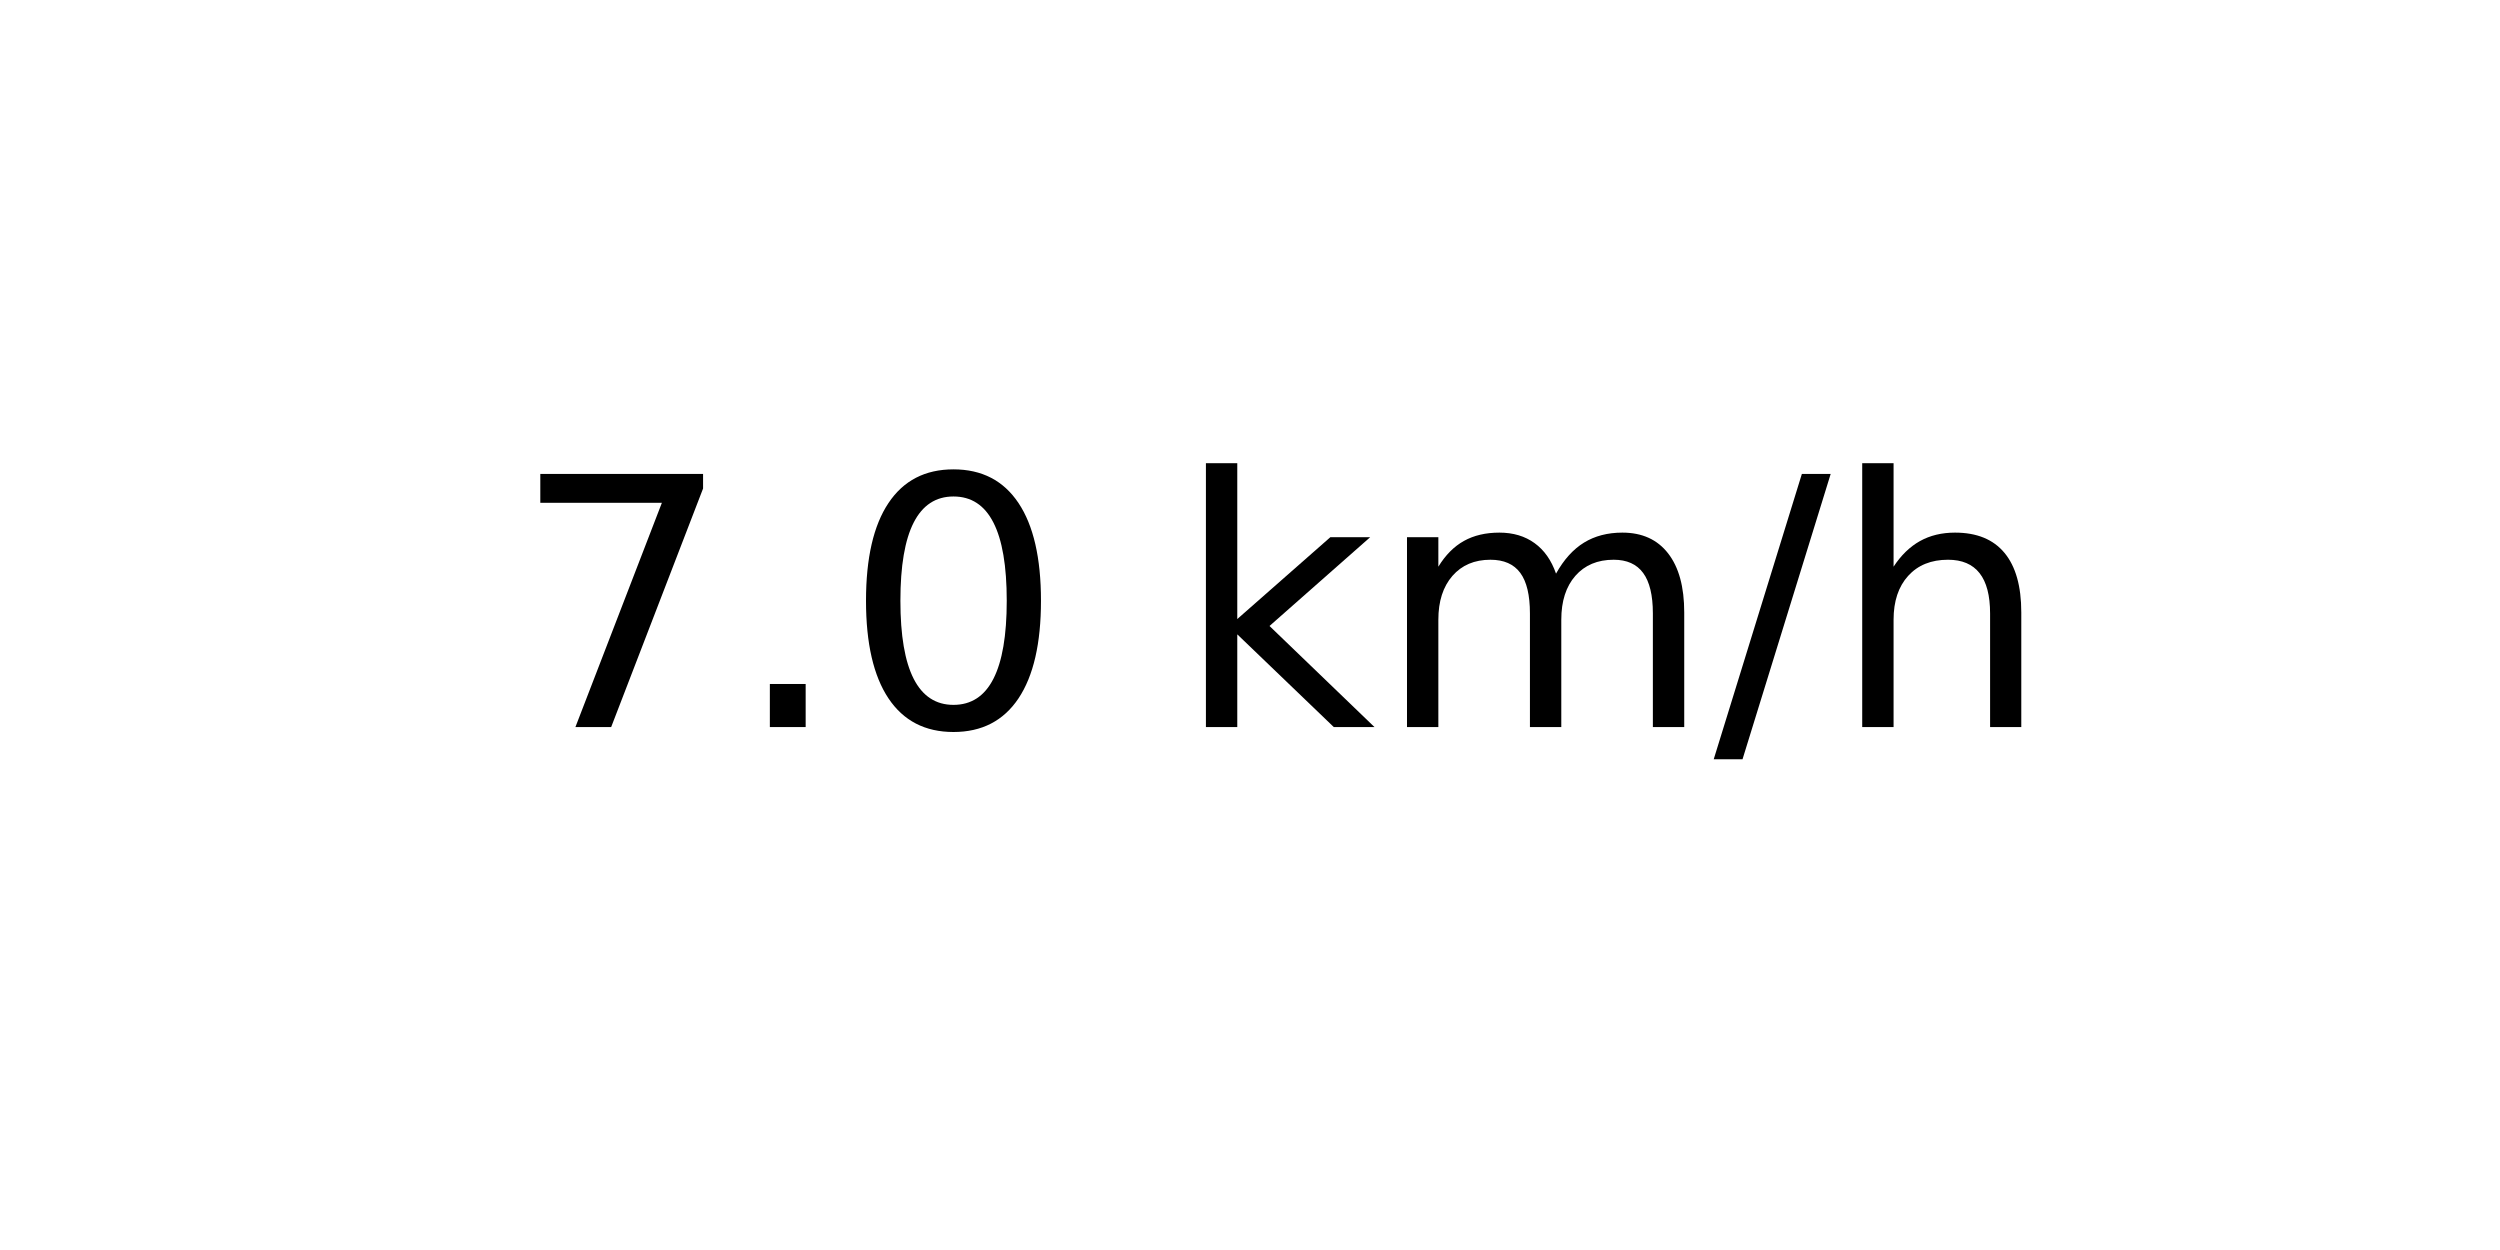
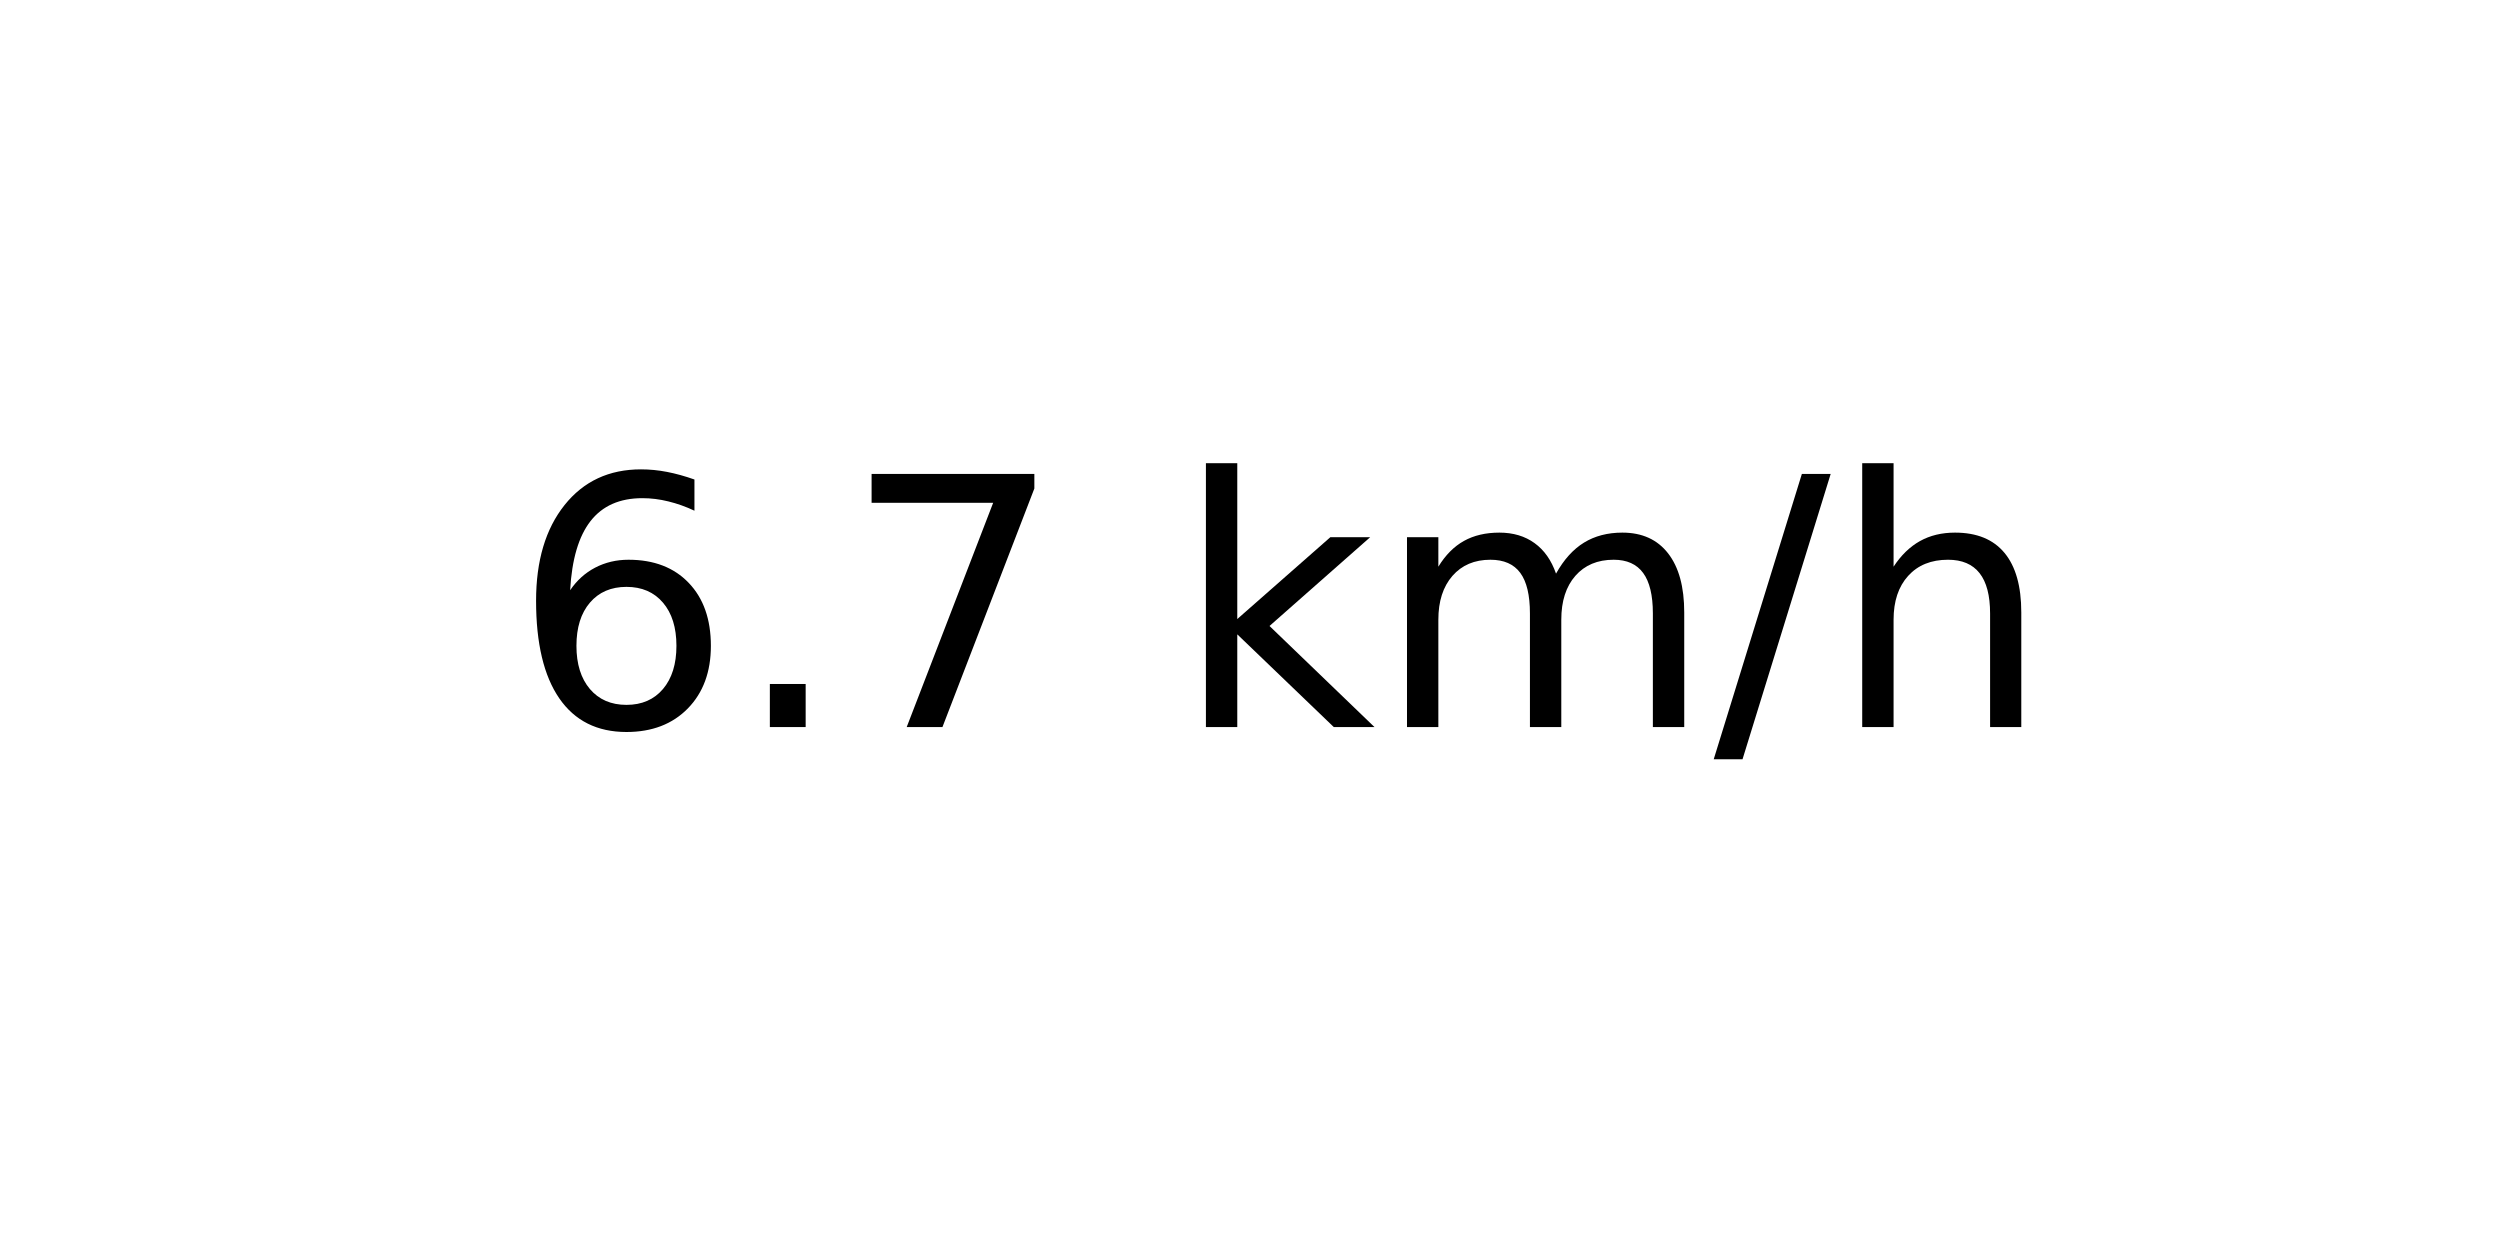
<svg xmlns="http://www.w3.org/2000/svg" xmlns:xlink="http://www.w3.org/1999/xlink" width="72pt" height="36pt" viewBox="0 0 72 36" version="1.1">
  <defs>
    <style type="text/css">*{stroke-linejoin: round; stroke-linecap: butt}</style>
  </defs>
  <g id="figure_1">
    <g id="axes_1">
      <g id="text_1">
        <g transform="translate(14.74062 20.93937) scale(0.1 -0.1)">
          <defs>
+             <path id="DejaVuSans-36" d="M 2113 2584  Q 1688 2584 1439 2293  Q 1191 2003 1191 1497  Q 1191 994 1439 701  Q 1688 409 2113 409  Q 2538 409 2786 701  Q 3034 994 3034 1497  Q 3034 2003 2786 2293  Q 2538 2584 2113 2584  z M 3366 4563  L 3366 3988  Q 3128 4100 2886 4159  Q 2644 4219 2406 4219  Q 1781 4219 1451 3797  Q 1122 3375 1075 2522  Q 1259 2794 1537 2939  Q 1816 3084 2150 3084  Q 2853 3084 3261 2657  Q 3669 2231 3669 1497  Q 3669 778 3244 343  Q 2819 -91 2113 -91  Q 1303 -91 875 529  Q 447 1150 447 2328  Q 447 3434 972 4092  Q 1497 4750 2381 4750  Q 2619 4750 2861 4703  Q 3103 4656 3366 4563  z " transform="scale(0.015625)" />
+             <path id="DejaVuSans-2e" d="M 684 794  L 1344 794  L 1344 0  L 684 0  L 684 794  z " transform="scale(0.015625)" />
            <path id="DejaVuSans-37" d="M 525 4666  L 3525 4666  L 3525 4397  L 1831 0  L 1172 0  L 2766 4134  L 525 4134  L 525 4666  z " transform="scale(0.015625)" />
-             <path id="DejaVuSans-2e" d="M 684 794  L 1344 794  L 1344 0  L 684 0  L 684 794  z " transform="scale(0.015625)" />
-             <path id="DejaVuSans-30" d="M 2034 4250  Q 1547 4250 1301 3770  Q 1056 3291 1056 2328  Q 1056 1369 1301 889  Q 1547 409 2034 409  Q 2525 409 2770 889  Q 3016 1369 3016 2328  Q 3016 3291 2770 3770  Q 2525 4250 2034 4250  z M 2034 4750  Q 2819 4750 3233 4129  Q 3647 3509 3647 2328  Q 3647 1150 3233 529  Q 2819 -91 2034 -91  Q 1250 -91 836 529  Q 422 1150 422 2328  Q 422 3509 836 4129  Q 1250 4750 2034 4750  z " transform="scale(0.015625)" />
            <path id="DejaVuSans-20" transform="scale(0.015625)" />
            <path id="DejaVuSans-6b" d="M 581 4863  L 1159 4863  L 1159 1991  L 2875 3500  L 3609 3500  L 1753 1863  L 3688 0  L 2938 0  L 1159 1709  L 1159 0  L 581 0  L 581 4863  z " transform="scale(0.015625)" />
            <path id="DejaVuSans-6d" d="M 3328 2828  Q 3544 3216 3844 3400  Q 4144 3584 4550 3584  Q 5097 3584 5394 3201  Q 5691 2819 5691 2113  L 5691 0  L 5113 0  L 5113 2094  Q 5113 2597 4934 2840  Q 4756 3084 4391 3084  Q 3944 3084 3684 2787  Q 3425 2491 3425 1978  L 3425 0  L 2847 0  L 2847 2094  Q 2847 2600 2669 2842  Q 2491 3084 2119 3084  Q 1678 3084 1418 2786  Q 1159 2488 1159 1978  L 1159 0  L 581 0  L 581 3500  L 1159 3500  L 1159 2956  Q 1356 3278 1631 3431  Q 1906 3584 2284 3584  Q 2666 3584 2933 3390  Q 3200 3197 3328 2828  z " transform="scale(0.015625)" />
            <path id="DejaVuSans-2f" d="M 1625 4666  L 2156 4666  L 531 -594  L 0 -594  L 1625 4666  z " transform="scale(0.015625)" />
            <path id="DejaVuSans-68" d="M 3513 2113  L 3513 0  L 2938 0  L 2938 2094  Q 2938 2591 2744 2837  Q 2550 3084 2163 3084  Q 1697 3084 1428 2787  Q 1159 2491 1159 1978  L 1159 0  L 581 0  L 581 4863  L 1159 4863  L 1159 2956  Q 1366 3272 1645 3428  Q 1925 3584 2291 3584  Q 2894 3584 3203 3211  Q 3513 2838 3513 2113  z " transform="scale(0.015625)" />
          </defs>
-           <use xlink:href="#DejaVuSans-37" />
+           <use xlink:href="#DejaVuSans-36" />
          <use xlink:href="#DejaVuSans-2e" x="63.623" />
-           <use xlink:href="#DejaVuSans-30" x="95.41" />
+           <use xlink:href="#DejaVuSans-37" x="95.41" />
          <use xlink:href="#DejaVuSans-20" x="159.033" />
          <use xlink:href="#DejaVuSans-6b" x="190.82" />
          <use xlink:href="#DejaVuSans-6d" x="248.73" />
          <use xlink:href="#DejaVuSans-2f" x="346.143" />
          <use xlink:href="#DejaVuSans-68" x="379.834" />
        </g>
      </g>
    </g>
  </g>
</svg>
